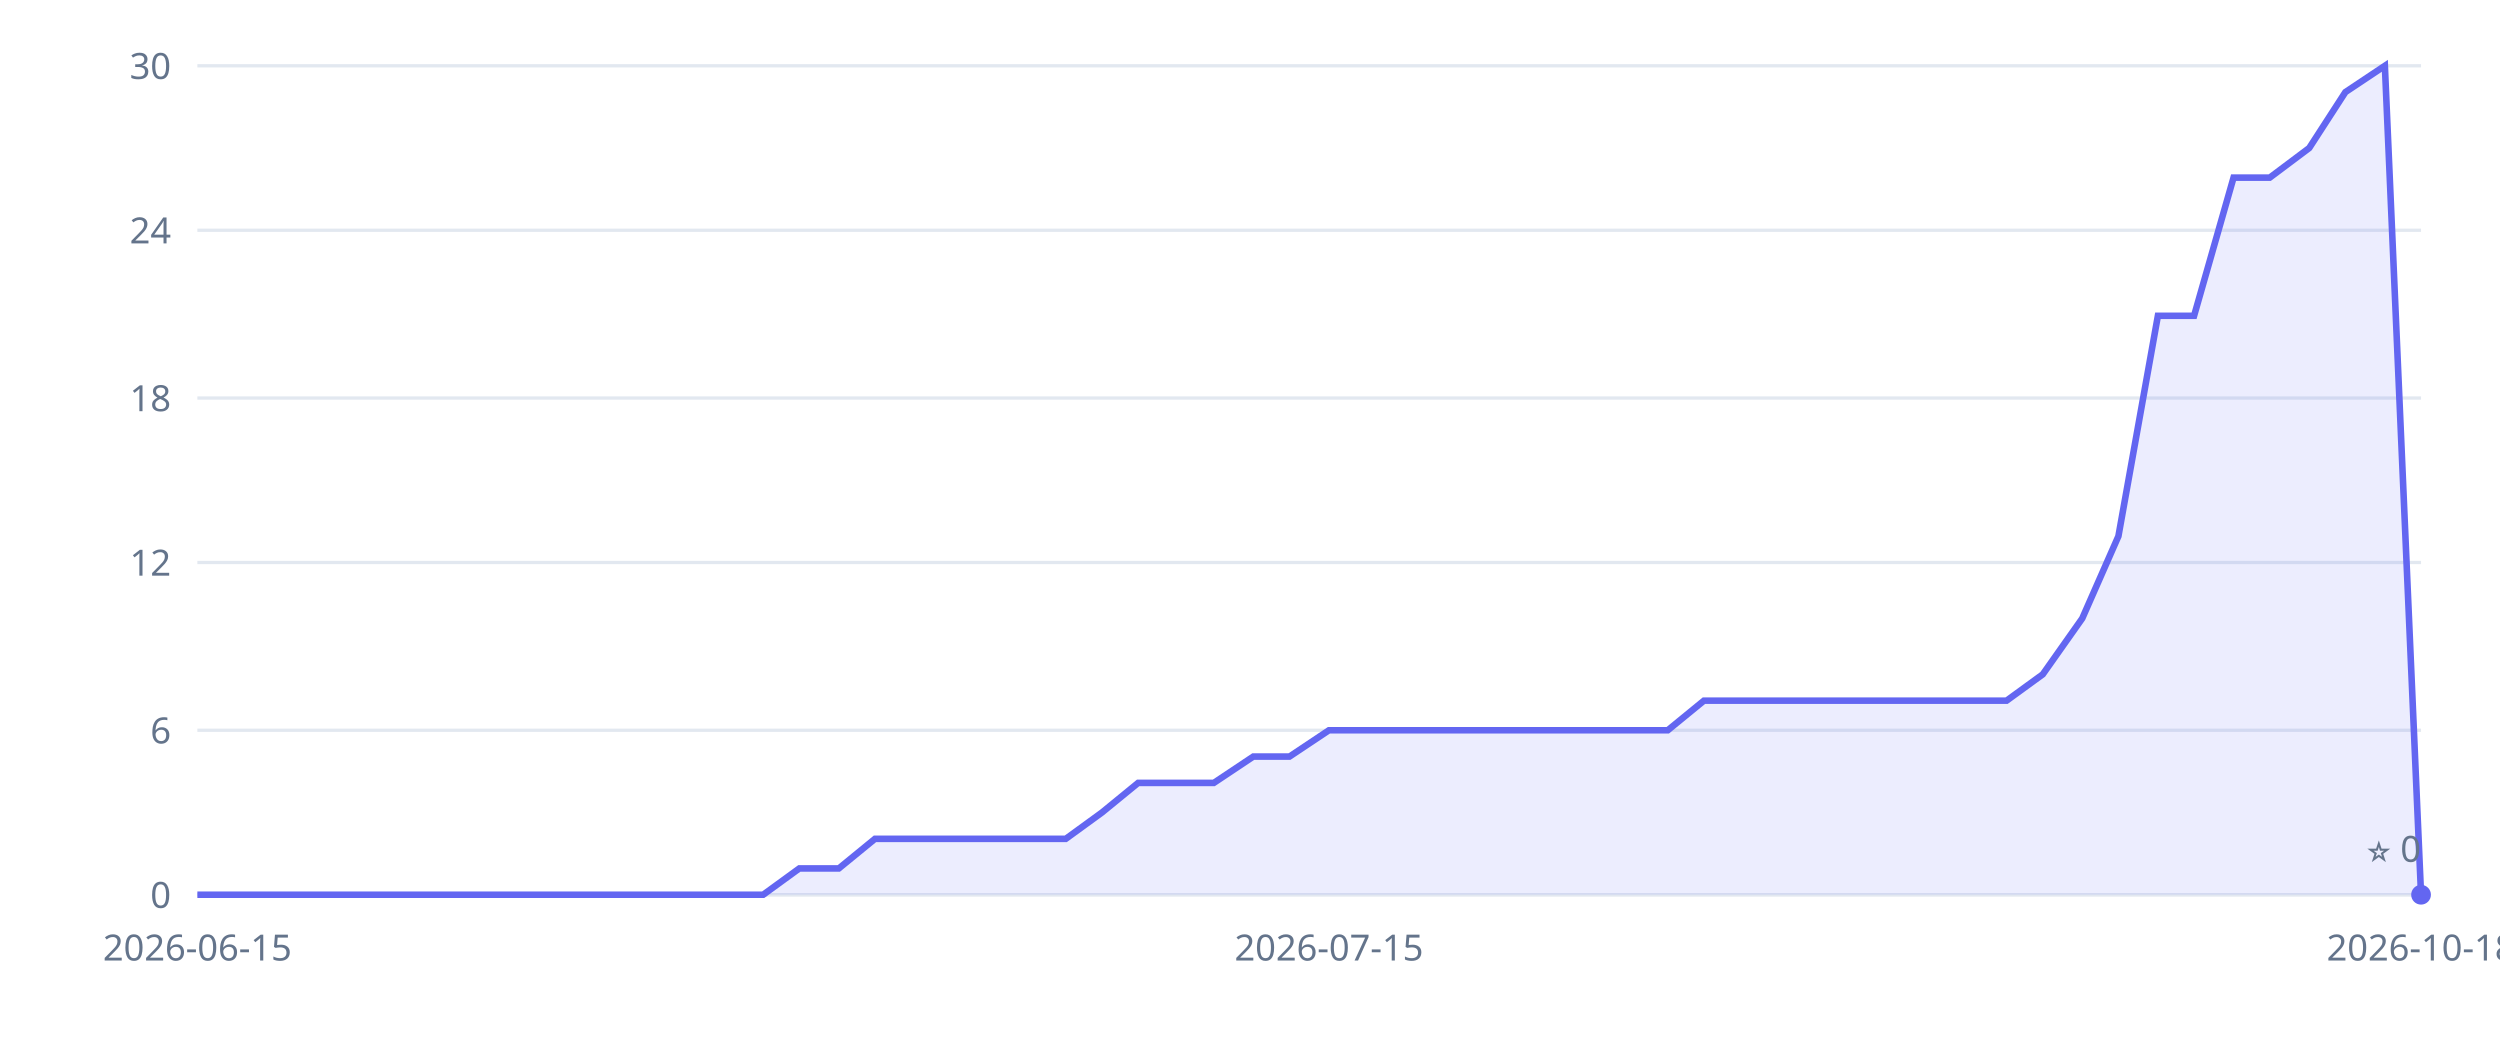
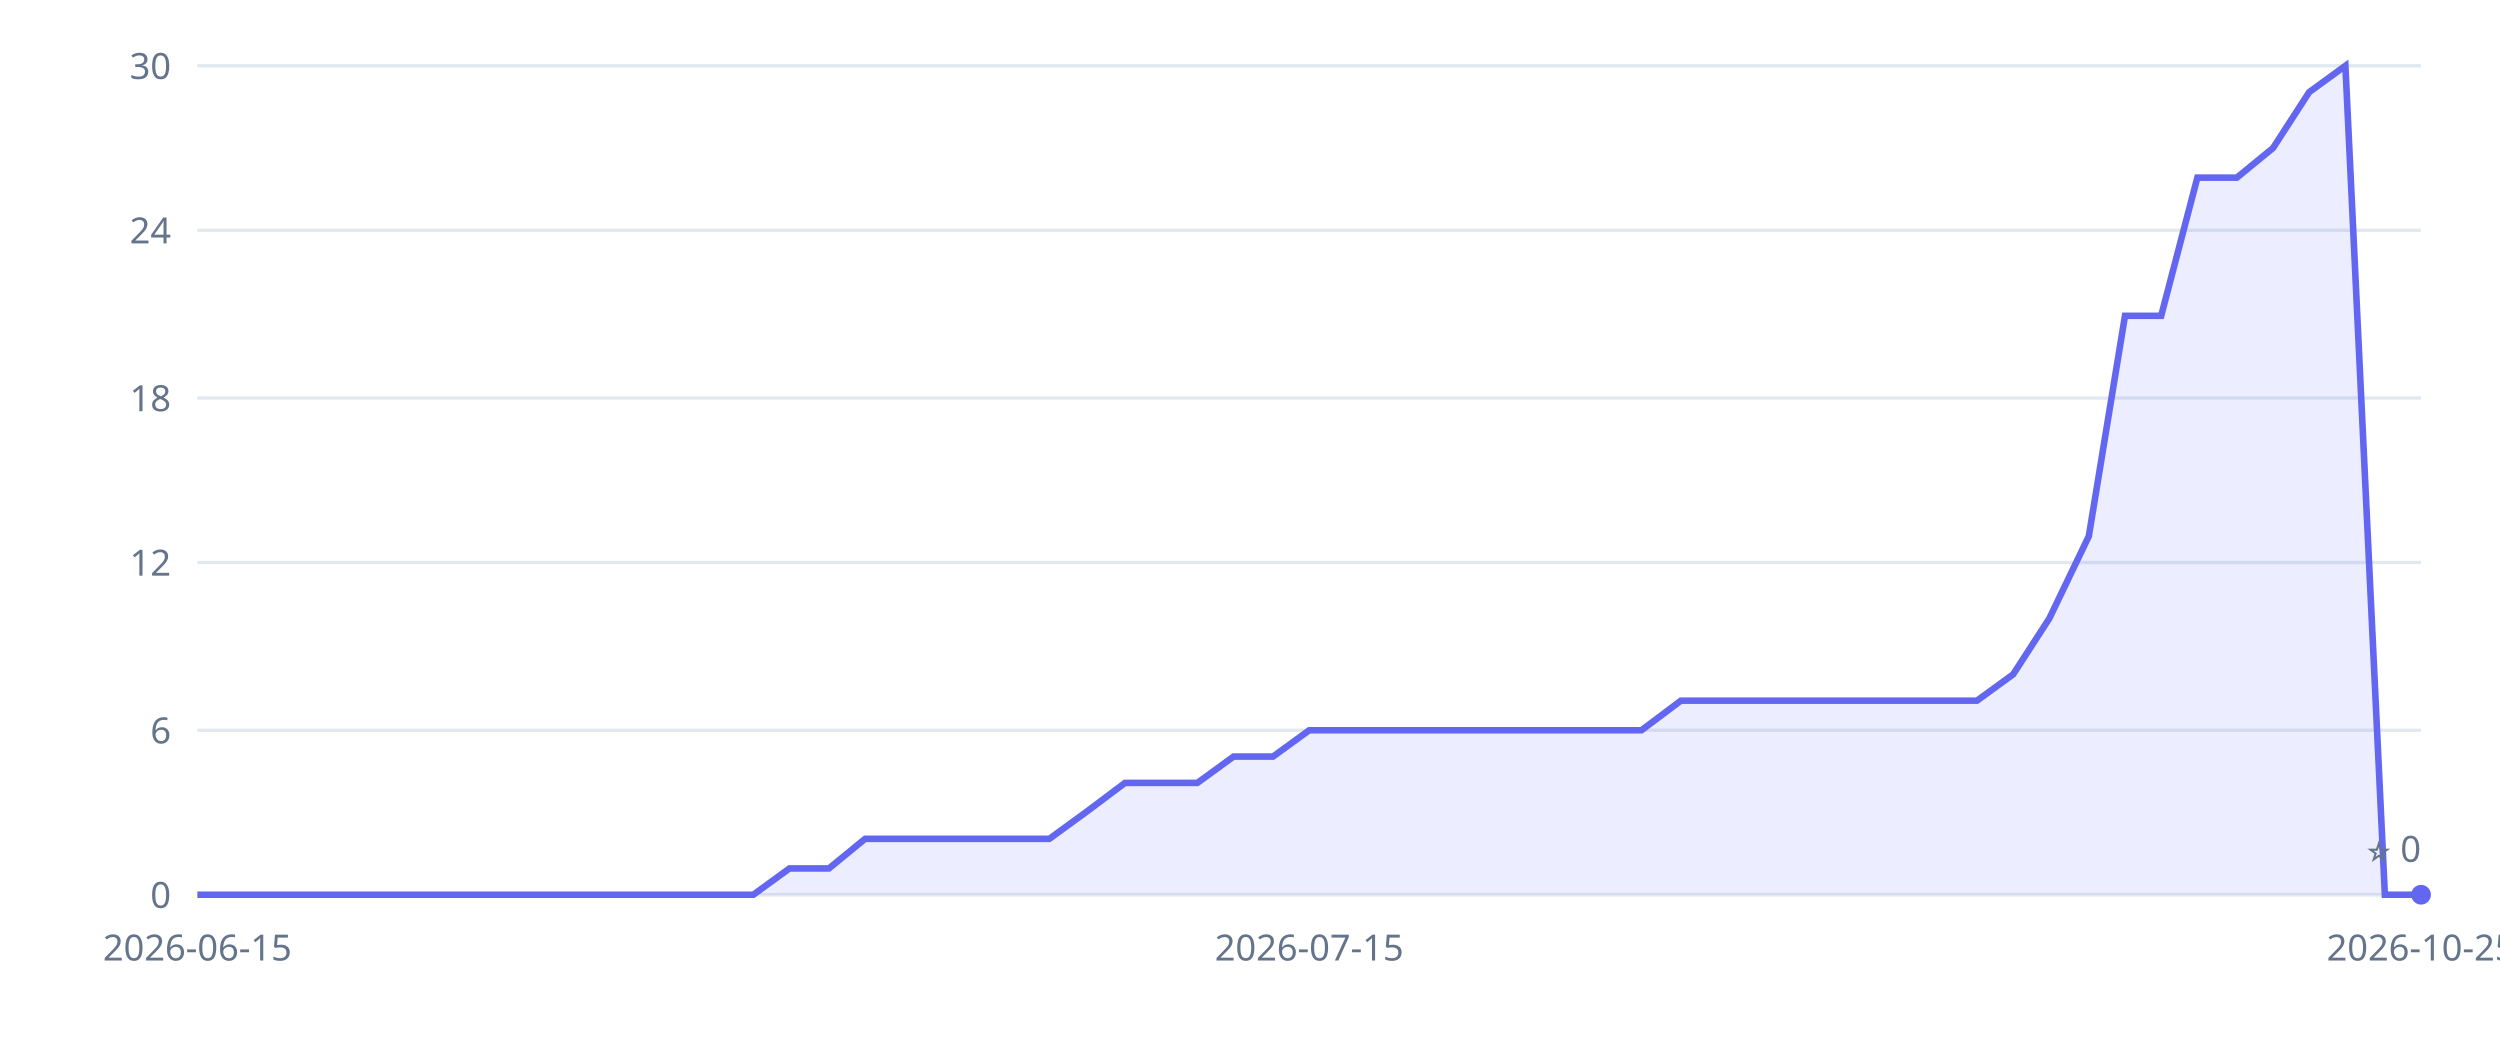
<svg xmlns="http://www.w3.org/2000/svg" width="760" height="320" viewBox="0 0 760 320" role="img" aria-label="Inkvoice GitHub stars over time">
  <style>.tick{fill:#64748b;font:11px sans-serif}.grid{stroke:#e2e8f0;stroke-width:1}</style>
  <line x1="60" y1="272" x2="736" y2="272" class="grid" />
  <text x="52" y="276" class="tick" text-anchor="end">0</text>
  <line x1="60" y1="222" x2="736" y2="222" class="grid" />
  <text x="52" y="226" class="tick" text-anchor="end">6</text>
  <line x1="60" y1="171" x2="736" y2="171" class="grid" />
  <text x="52" y="175" class="tick" text-anchor="end">12</text>
  <line x1="60" y1="121" x2="736" y2="121" class="grid" />
  <text x="52" y="125" class="tick" text-anchor="end">18</text>
  <line x1="60" y1="70" x2="736" y2="70" class="grid" />
  <text x="52" y="74" class="tick" text-anchor="end">24</text>
  <line x1="60" y1="20" x2="736" y2="20" class="grid" />
  <text x="52" y="24" class="tick" text-anchor="end">30</text>
  <text x="60" y="292" class="tick" text-anchor="middle">2026-06-15</text>
-   <text x="404" y="292" class="tick" text-anchor="middle">2026-07-15</text>
-   <text x="736" y="292" class="tick" text-anchor="middle">2026-10-18</text>
+   <text x="398" y="292" class="tick" text-anchor="middle">2026-07-15</text>
+   <text x="736" y="292" class="tick" text-anchor="middle">2026-10-25</text>
  <line x1="60" y1="272" x2="736" y2="272" stroke="#e2e8f0" />
-   <polygon points="60,272 60,272 71,272 83,272 94,272 106,272 117,272 129,272 140,272 152,272 163,272 175,272 186,272 197,272 209,272 220,272 232,272 243,264 255,264 266,255 278,255 289,255 301,255 312,255 324,255 335,247 346,238 358,238 369,238 381,230 392,230 404,222 415,222 427,222 438,222 450,222 461,222 472,222 484,222 495,222 507,222 518,213 530,213 541,213 553,213 564,213 576,213 587,213 599,213 610,213 621,205 633,188 644,163 656,96 667,96 679,54 690,54 702,45 713,28 725,20 736,272 736,272" fill="#6366f1" fill-opacity="0.12" />
-   <polyline points="60,272 71,272 83,272 94,272 106,272 117,272 129,272 140,272 152,272 163,272 175,272 186,272 197,272 209,272 220,272 232,272 243,264 255,264 266,255 278,255 289,255 301,255 312,255 324,255 335,247 346,238 358,238 369,238 381,230 392,230 404,222 415,222 427,222 438,222 450,222 461,222 472,222 484,222 495,222 507,222 518,213 530,213 541,213 553,213 564,213 576,213 587,213 599,213 610,213 621,205 633,188 644,163 656,96 667,96 679,54 690,54 702,45 713,28 725,20 736,272" fill="none" stroke="#6366f1" stroke-width="2" />
+   <polygon points="60,272 60,272 71,272 83,272 94,272 105,272 116,272 128,272 139,272 150,272 161,272 173,272 184,272 195,272 206,272 218,272 229,272 240,264 252,264 263,255 274,255 285,255 297,255 308,255 319,255 330,247 342,238 353,238 364,238 375,230 387,230 398,222 409,222 421,222 432,222 443,222 454,222 466,222 477,222 488,222 499,222 511,213 522,213 533,213 544,213 556,213 567,213 578,213 590,213 601,213 612,205 623,188 635,163 646,96 657,96 668,54 680,54 691,45 702,28 713,20 725,272 736,272 736,272" fill="#6366f1" fill-opacity="0.12" />
+   <polyline points="60,272 71,272 83,272 94,272 105,272 116,272 128,272 139,272 150,272 161,272 173,272 184,272 195,272 206,272 218,272 229,272 240,264 252,264 263,255 274,255 285,255 297,255 308,255 319,255 330,247 342,238 353,238 364,238 375,230 387,230 398,222 409,222 421,222 432,222 443,222 454,222 466,222 477,222 488,222 499,222 511,213 522,213 533,213 544,213 556,213 567,213 578,213 590,213 601,213 612,205 623,188 635,163 646,96 657,96 668,54 680,54 691,45 702,28 713,20 725,272 736,272" fill="none" stroke="#6366f1" stroke-width="2" />
  <circle cx="736" cy="272" r="3" fill="#6366f1" />
  <text x="736" y="262" class="tick" text-anchor="end">⭐ 0</text>
</svg>
